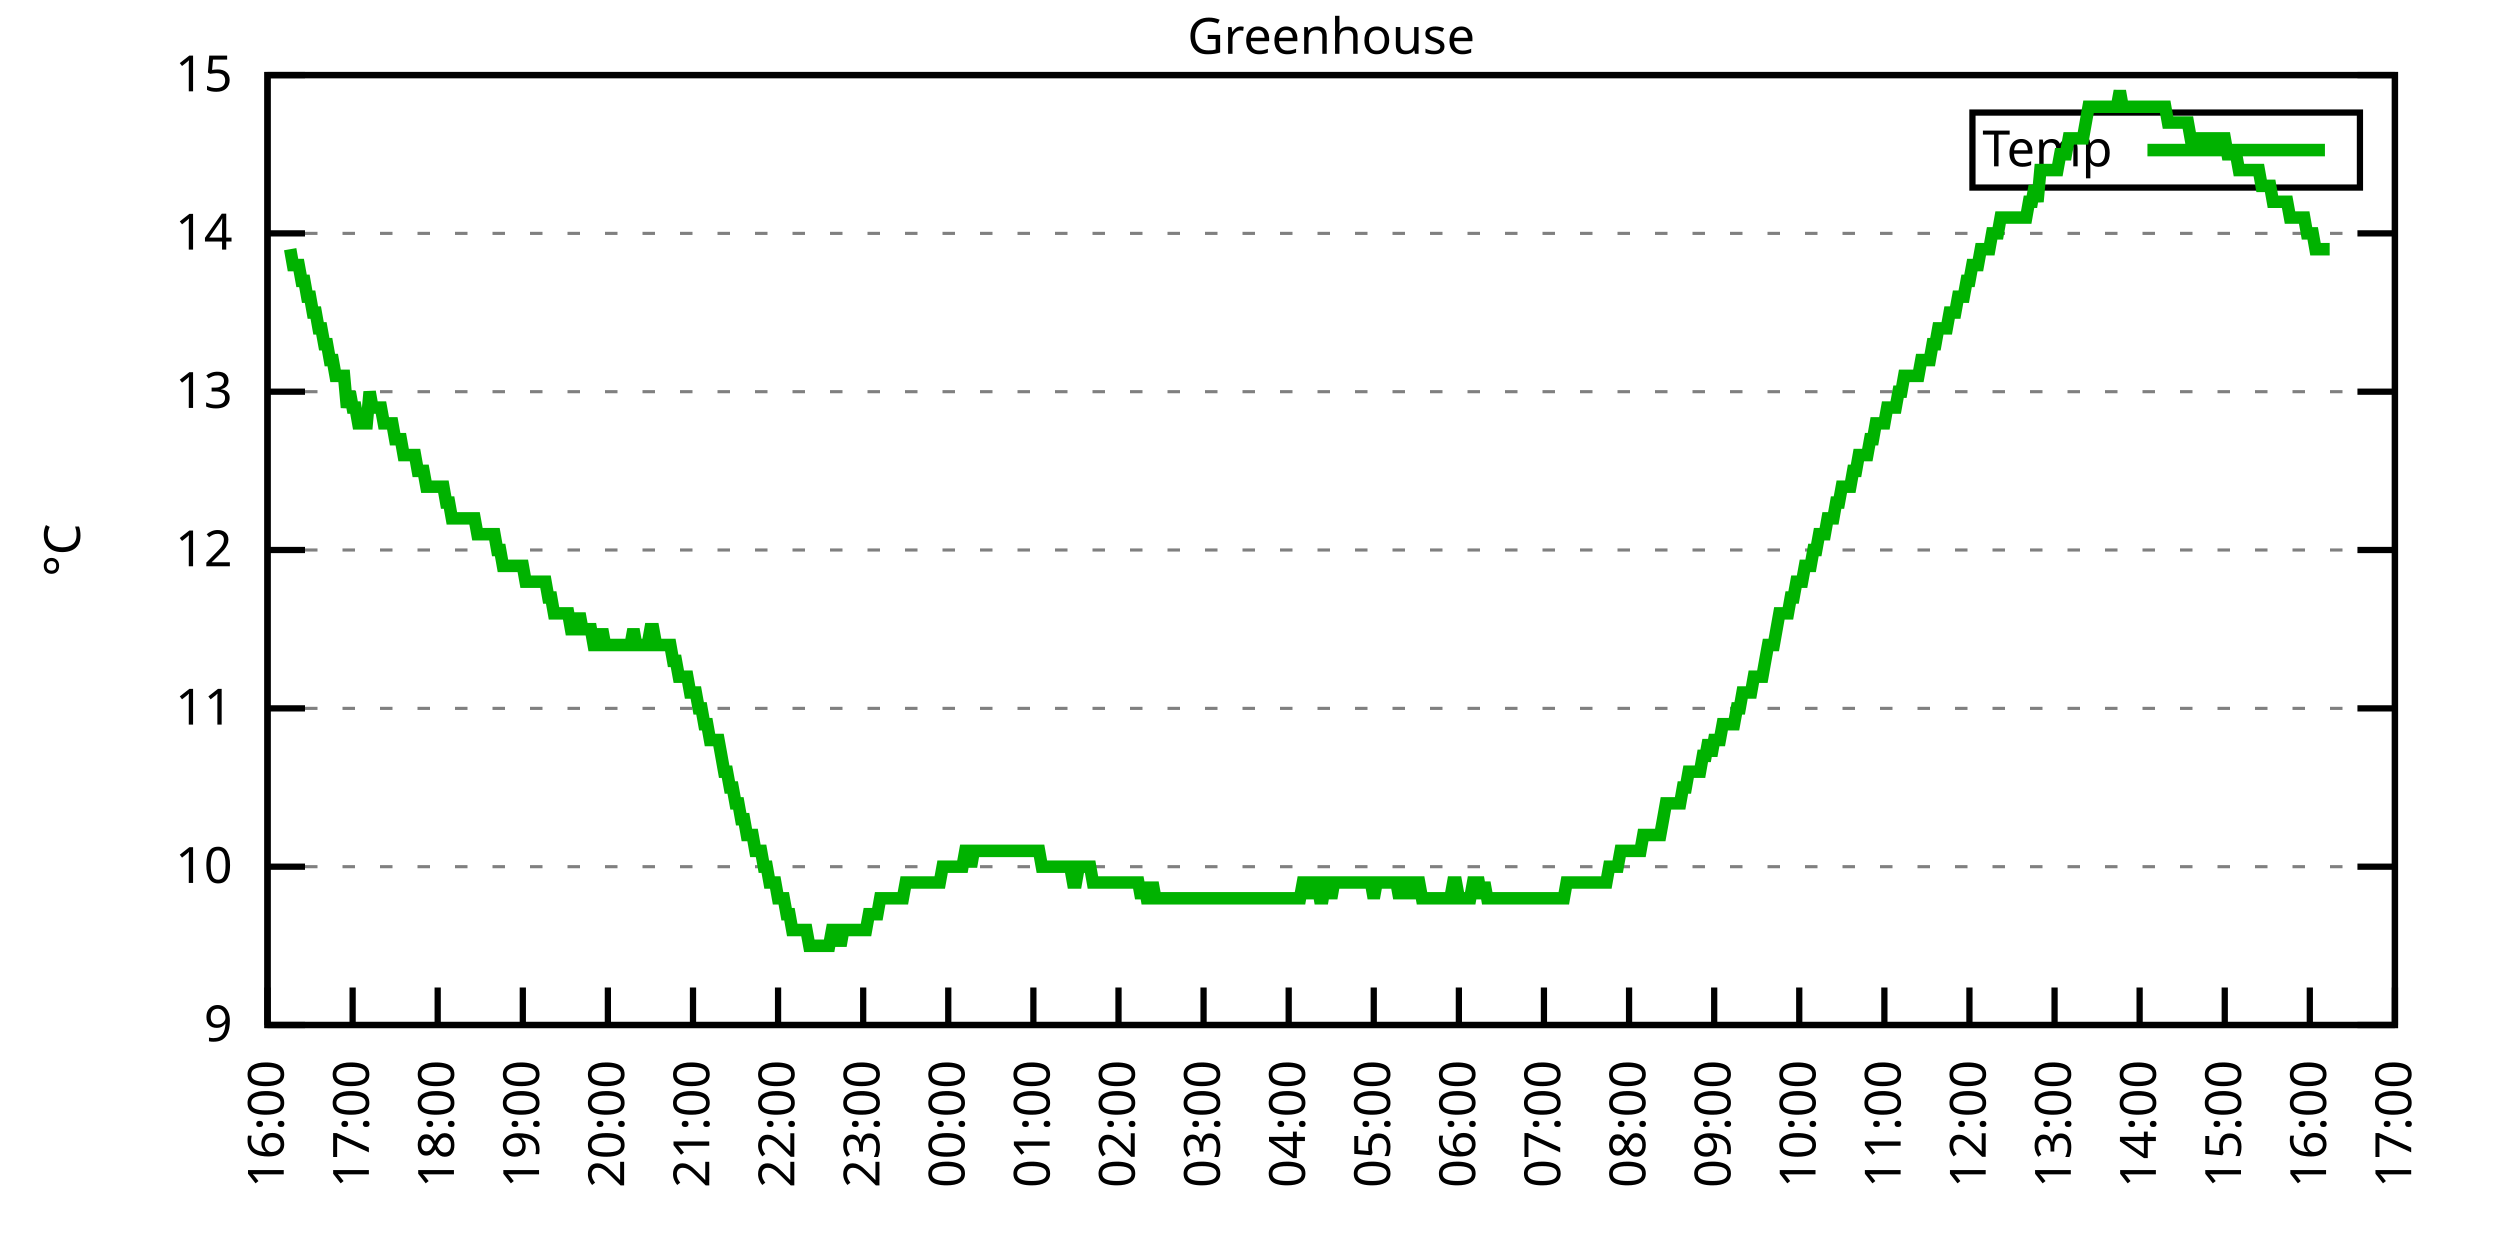
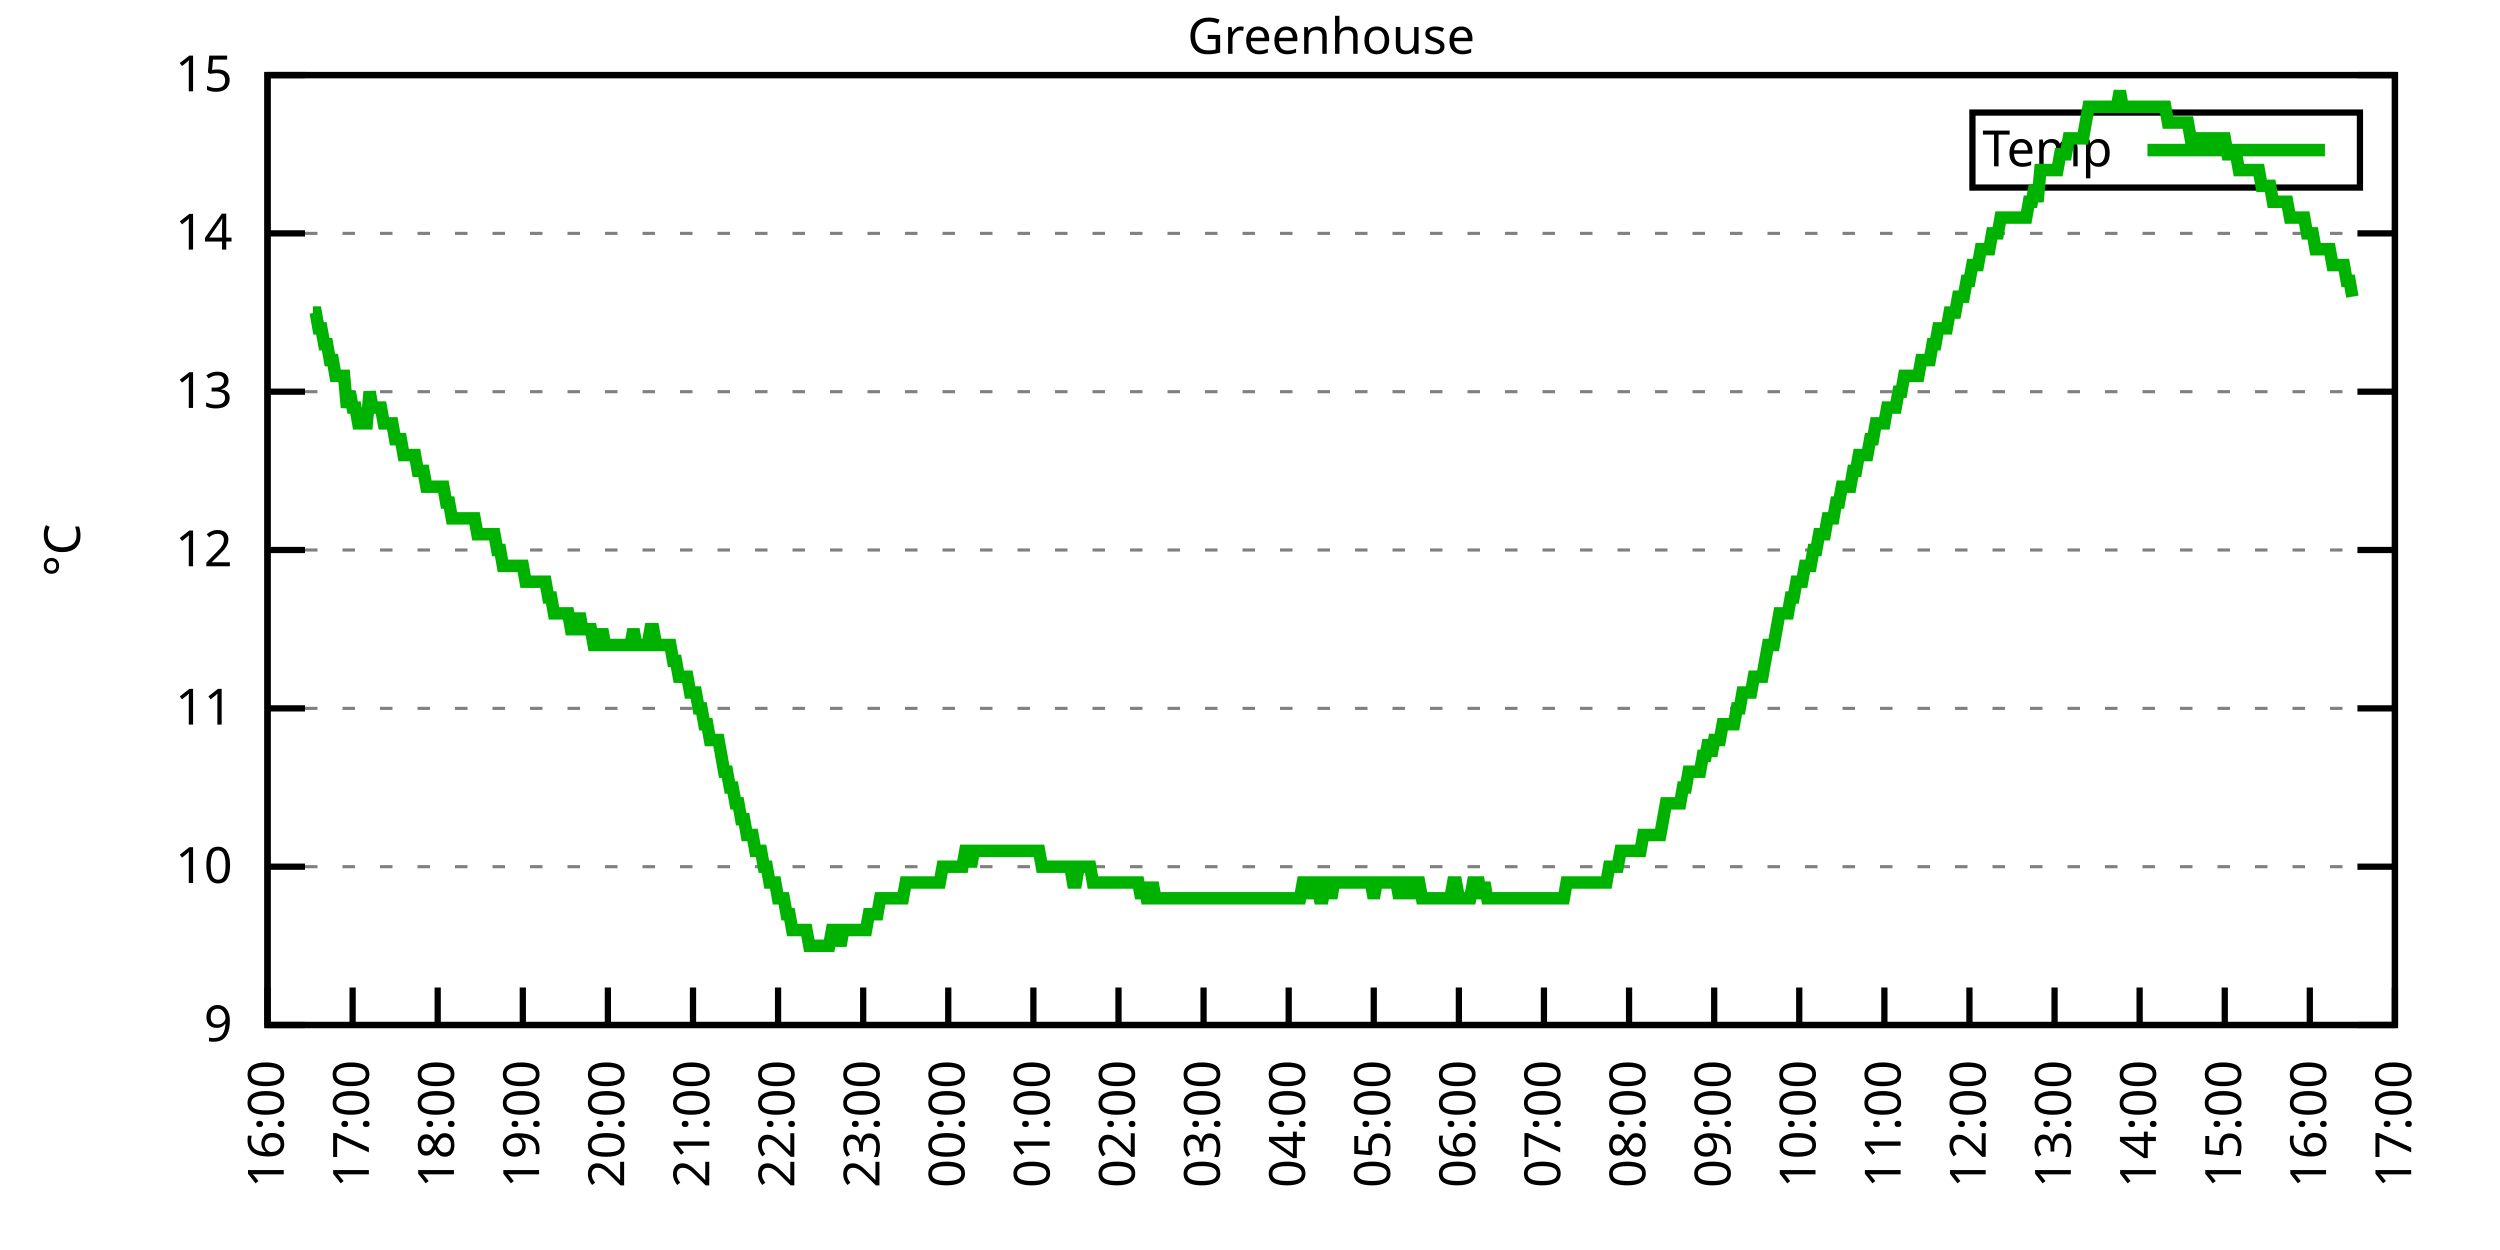
<svg xmlns="http://www.w3.org/2000/svg" xmlns:xlink="http://www.w3.org/1999/xlink" width="400" height="200" viewBox="0 0 400 200">
  <g id="gnuplot_canvas">
    <rect x="0" y="0" width="400" height="200" fill="none" />
    <defs>
      <circle id="gpDot" r="0.5" stroke-width="0.5" stroke="currentColor" />
      <path id="gpPt0" stroke-width="0.333" stroke="currentColor" d="M-1,0 h2 M0,-1 v2" />
      <path id="gpPt1" stroke-width="0.333" stroke="currentColor" d="M-1,-1 L1,1 M1,-1 L-1,1" />
      <path id="gpPt2" stroke-width="0.333" stroke="currentColor" d="M-1,0 L1,0 M0,-1 L0,1 M-1,-1 L1,1 M-1,1 L1,-1" />
      <rect id="gpPt3" stroke-width="0.333" stroke="currentColor" x="-1" y="-1" width="2" height="2" />
      <rect id="gpPt4" stroke-width="0.333" stroke="currentColor" fill="currentColor" x="-1" y="-1" width="2" height="2" />
      <circle id="gpPt5" stroke-width="0.333" stroke="currentColor" cx="0" cy="0" r="1" />
      <use xlink:href="#gpPt5" id="gpPt6" fill="currentColor" stroke="none" />
      <path id="gpPt7" stroke-width="0.333" stroke="currentColor" d="M0,-1.33 L-1.33,0.67 L1.33,0.67 z" />
      <use xlink:href="#gpPt7" id="gpPt8" fill="currentColor" stroke="none" />
      <use xlink:href="#gpPt7" id="gpPt9" stroke="currentColor" transform="rotate(180)" />
      <use xlink:href="#gpPt9" id="gpPt10" fill="currentColor" stroke="none" />
      <use xlink:href="#gpPt3" id="gpPt11" stroke="currentColor" transform="rotate(45)" />
      <use xlink:href="#gpPt11" id="gpPt12" fill="currentColor" stroke="none" />
      <path id="gpPt13" stroke-width="0.333" stroke="currentColor" d="M0,1.330 L1.265,0.411 L0.782,-1.067 L-0.782,-1.076 L-1.265,0.411 z" />
      <use xlink:href="#gpPt13" id="gpPt14" fill="currentColor" stroke="none" />
      <filter id="textbox" filterUnits="objectBoundingBox" x="0" y="0" height="1" width="1">
        <feFlood flood-color="white" flood-opacity="1" result="bgnd" />
        <feComposite in="SourceGraphic" in2="bgnd" operator="atop" />
      </filter>
      <filter id="greybox" filterUnits="objectBoundingBox" x="0" y="0" height="1" width="1">
        <feFlood flood-color="lightgrey" flood-opacity="1" result="grey" />
        <feComposite in="SourceGraphic" in2="grey" operator="atop" />
      </filter>
    </defs>
    <g fill="none" color="white" stroke="currentColor" stroke-width="1.00" stroke-linecap="butt" stroke-linejoin="miter">
</g>
    <g fill="none" color="black" stroke="currentColor" stroke-width="1.00" stroke-linecap="butt" stroke-linejoin="miter">
      <g stroke="none" shape-rendering="crispEdges">
        <polygon fill="rgb(255, 255, 255)" points="42.80,164.00 383.18,164.00 383.18,12.02 42.80,12.02 " />
      </g>
    </g>
    <g fill="none" color="black" stroke="currentColor" stroke-width="1.00" stroke-linecap="butt" stroke-linejoin="miter">
</g>
    <g fill="none" color="black" stroke="black" stroke-width="0.50" stroke-linecap="butt" stroke-linejoin="miter">
</g>
    <g fill="none" color="gray" stroke="currentColor" stroke-width="0.50" stroke-linecap="butt" stroke-linejoin="miter">
      <path stroke="gray" stroke-dasharray="2,4" class="gridline" d="M42.80,164.00 L383.19,164.00  " />
    </g>
    <g fill="none" color="gray" stroke="gray" stroke-width="1.00" stroke-linecap="butt" stroke-linejoin="miter">
</g>
    <g fill="none" color="black" stroke="currentColor" stroke-width="1.00" stroke-linecap="butt" stroke-linejoin="miter">
      <path stroke="black" d="M42.80,164.00 L48.80,164.00 M383.19,164.00 L377.19,164.00  " />
      <g transform="translate(37.20,166.60)" stroke="none" fill="black" font-family="Sans" font-size="8.00" text-anchor="end">
        <text>
          <tspan font-family="Sans"> 9</tspan>
        </text>
      </g>
    </g>
    <g fill="none" color="black" stroke="currentColor" stroke-width="1.00" stroke-linecap="butt" stroke-linejoin="miter">
</g>
    <g fill="none" color="black" stroke="black" stroke-width="0.50" stroke-linecap="butt" stroke-linejoin="miter">
</g>
    <g fill="none" color="gray" stroke="currentColor" stroke-width="0.50" stroke-linecap="butt" stroke-linejoin="miter">
      <path stroke="gray" stroke-dasharray="2,4" class="gridline" d="M42.80,138.67 L383.19,138.67  " />
    </g>
    <g fill="none" color="gray" stroke="gray" stroke-width="1.00" stroke-linecap="butt" stroke-linejoin="miter">
</g>
    <g fill="none" color="black" stroke="currentColor" stroke-width="1.00" stroke-linecap="butt" stroke-linejoin="miter">
      <path stroke="black" d="M42.80,138.67 L48.80,138.67 M383.19,138.67 L377.19,138.67  " />
      <g transform="translate(37.20,141.27)" stroke="none" fill="black" font-family="Sans" font-size="8.00" text-anchor="end">
        <text>
          <tspan font-family="Sans"> 10</tspan>
        </text>
      </g>
    </g>
    <g fill="none" color="black" stroke="currentColor" stroke-width="1.00" stroke-linecap="butt" stroke-linejoin="miter">
</g>
    <g fill="none" color="black" stroke="black" stroke-width="0.50" stroke-linecap="butt" stroke-linejoin="miter">
</g>
    <g fill="none" color="gray" stroke="currentColor" stroke-width="0.50" stroke-linecap="butt" stroke-linejoin="miter">
      <path stroke="gray" stroke-dasharray="2,4" class="gridline" d="M42.80,113.34 L383.19,113.34  " />
    </g>
    <g fill="none" color="gray" stroke="gray" stroke-width="1.00" stroke-linecap="butt" stroke-linejoin="miter">
</g>
    <g fill="none" color="black" stroke="currentColor" stroke-width="1.00" stroke-linecap="butt" stroke-linejoin="miter">
      <path stroke="black" d="M42.80,113.34 L48.80,113.34 M383.19,113.34 L377.19,113.34  " />
      <g transform="translate(37.20,115.94)" stroke="none" fill="black" font-family="Sans" font-size="8.00" text-anchor="end">
        <text>
          <tspan font-family="Sans"> 11</tspan>
        </text>
      </g>
    </g>
    <g fill="none" color="black" stroke="currentColor" stroke-width="1.00" stroke-linecap="butt" stroke-linejoin="miter">
</g>
    <g fill="none" color="black" stroke="black" stroke-width="0.50" stroke-linecap="butt" stroke-linejoin="miter">
</g>
    <g fill="none" color="gray" stroke="currentColor" stroke-width="0.50" stroke-linecap="butt" stroke-linejoin="miter">
      <path stroke="gray" stroke-dasharray="2,4" class="gridline" d="M42.80,88.00 L383.19,88.00  " />
    </g>
    <g fill="none" color="gray" stroke="gray" stroke-width="1.00" stroke-linecap="butt" stroke-linejoin="miter">
</g>
    <g fill="none" color="black" stroke="currentColor" stroke-width="1.00" stroke-linecap="butt" stroke-linejoin="miter">
      <path stroke="black" d="M42.80,88.00 L48.80,88.00 M383.19,88.00 L377.19,88.00  " />
      <g transform="translate(37.20,90.60)" stroke="none" fill="black" font-family="Sans" font-size="8.00" text-anchor="end">
        <text>
          <tspan font-family="Sans"> 12</tspan>
        </text>
      </g>
    </g>
    <g fill="none" color="black" stroke="currentColor" stroke-width="1.00" stroke-linecap="butt" stroke-linejoin="miter">
</g>
    <g fill="none" color="black" stroke="black" stroke-width="0.50" stroke-linecap="butt" stroke-linejoin="miter">
</g>
    <g fill="none" color="gray" stroke="currentColor" stroke-width="0.50" stroke-linecap="butt" stroke-linejoin="miter">
      <path stroke="gray" stroke-dasharray="2,4" class="gridline" d="M42.80,62.67 L383.19,62.67  " />
    </g>
    <g fill="none" color="gray" stroke="gray" stroke-width="1.00" stroke-linecap="butt" stroke-linejoin="miter">
</g>
    <g fill="none" color="black" stroke="currentColor" stroke-width="1.00" stroke-linecap="butt" stroke-linejoin="miter">
      <path stroke="black" d="M42.80,62.67 L48.80,62.67 M383.19,62.67 L377.19,62.67  " />
      <g transform="translate(37.20,65.27)" stroke="none" fill="black" font-family="Sans" font-size="8.00" text-anchor="end">
        <text>
          <tspan font-family="Sans"> 13</tspan>
        </text>
      </g>
    </g>
    <g fill="none" color="black" stroke="currentColor" stroke-width="1.00" stroke-linecap="butt" stroke-linejoin="miter">
</g>
    <g fill="none" color="black" stroke="black" stroke-width="0.50" stroke-linecap="butt" stroke-linejoin="miter">
</g>
    <g fill="none" color="gray" stroke="currentColor" stroke-width="0.50" stroke-linecap="butt" stroke-linejoin="miter">
      <path stroke="gray" stroke-dasharray="2,4" class="gridline" d="M42.80,37.34 L383.19,37.34  " />
    </g>
    <g fill="none" color="gray" stroke="gray" stroke-width="1.00" stroke-linecap="butt" stroke-linejoin="miter">
</g>
    <g fill="none" color="black" stroke="currentColor" stroke-width="1.00" stroke-linecap="butt" stroke-linejoin="miter">
      <path stroke="black" d="M42.80,37.34 L48.80,37.34 M383.19,37.34 L377.19,37.34  " />
      <g transform="translate(37.20,39.94)" stroke="none" fill="black" font-family="Sans" font-size="8.00" text-anchor="end">
        <text>
          <tspan font-family="Sans"> 14</tspan>
        </text>
      </g>
    </g>
    <g fill="none" color="black" stroke="currentColor" stroke-width="1.00" stroke-linecap="butt" stroke-linejoin="miter">
</g>
    <g fill="none" color="black" stroke="black" stroke-width="0.50" stroke-linecap="butt" stroke-linejoin="miter">
</g>
    <g fill="none" color="gray" stroke="currentColor" stroke-width="0.50" stroke-linecap="butt" stroke-linejoin="miter">
      <path stroke="gray" stroke-dasharray="2,4" class="gridline" d="M42.80,12.01 L383.19,12.01  " />
    </g>
    <g fill="none" color="gray" stroke="gray" stroke-width="1.00" stroke-linecap="butt" stroke-linejoin="miter">
</g>
    <g fill="none" color="black" stroke="currentColor" stroke-width="1.00" stroke-linecap="butt" stroke-linejoin="miter">
      <path stroke="black" d="M42.80,12.01 L48.80,12.01 M383.19,12.01 L377.19,12.01  " />
      <g transform="translate(37.20,14.61)" stroke="none" fill="black" font-family="Sans" font-size="8.00" text-anchor="end">
        <text>
          <tspan font-family="Sans"> 15</tspan>
        </text>
      </g>
    </g>
    <g fill="none" color="black" stroke="currentColor" stroke-width="1.00" stroke-linecap="butt" stroke-linejoin="miter">
      <path stroke="black" d="M42.80,164.00 L42.80,158.00  " />
      <g transform="translate(45.40,169.60) rotate(270.00)" stroke="none" fill="black" font-family="Sans" font-size="8.00" text-anchor="end">
        <text>
          <tspan font-family="Sans">16:00</tspan>
        </text>
      </g>
    </g>
    <g fill="none" color="black" stroke="currentColor" stroke-width="1.00" stroke-linecap="butt" stroke-linejoin="miter">
      <path stroke="black" d="M56.42,164.00 L56.42,158.00  " />
      <g transform="translate(59.02,169.60) rotate(270.00)" stroke="none" fill="black" font-family="Sans" font-size="8.00" text-anchor="end">
        <text>
          <tspan font-family="Sans">17:00</tspan>
        </text>
      </g>
    </g>
    <g fill="none" color="black" stroke="currentColor" stroke-width="1.00" stroke-linecap="butt" stroke-linejoin="miter">
      <path stroke="black" d="M70.03,164.00 L70.03,158.00  " />
      <g transform="translate(72.63,169.60) rotate(270.00)" stroke="none" fill="black" font-family="Sans" font-size="8.00" text-anchor="end">
        <text>
          <tspan font-family="Sans">18:00</tspan>
        </text>
      </g>
    </g>
    <g fill="none" color="black" stroke="currentColor" stroke-width="1.00" stroke-linecap="butt" stroke-linejoin="miter">
      <path stroke="black" d="M83.65,164.00 L83.65,158.00  " />
      <g transform="translate(86.25,169.60) rotate(270.00)" stroke="none" fill="black" font-family="Sans" font-size="8.00" text-anchor="end">
        <text>
          <tspan font-family="Sans">19:00</tspan>
        </text>
      </g>
    </g>
    <g fill="none" color="black" stroke="currentColor" stroke-width="1.00" stroke-linecap="butt" stroke-linejoin="miter">
      <path stroke="black" d="M97.26,164.00 L97.26,158.00  " />
      <g transform="translate(99.86,169.60) rotate(270.00)" stroke="none" fill="black" font-family="Sans" font-size="8.00" text-anchor="end">
        <text>
          <tspan font-family="Sans">20:00</tspan>
        </text>
      </g>
    </g>
    <g fill="none" color="black" stroke="currentColor" stroke-width="1.00" stroke-linecap="butt" stroke-linejoin="miter">
      <path stroke="black" d="M110.88,164.00 L110.88,158.00  " />
      <g transform="translate(113.48,169.60) rotate(270.00)" stroke="none" fill="black" font-family="Sans" font-size="8.00" text-anchor="end">
        <text>
          <tspan font-family="Sans">21:00</tspan>
        </text>
      </g>
    </g>
    <g fill="none" color="black" stroke="currentColor" stroke-width="1.00" stroke-linecap="butt" stroke-linejoin="miter">
      <path stroke="black" d="M124.49,164.00 L124.49,158.00  " />
      <g transform="translate(127.09,169.60) rotate(270.00)" stroke="none" fill="black" font-family="Sans" font-size="8.00" text-anchor="end">
        <text>
          <tspan font-family="Sans">22:00</tspan>
        </text>
      </g>
    </g>
    <g fill="none" color="black" stroke="currentColor" stroke-width="1.00" stroke-linecap="butt" stroke-linejoin="miter">
      <path stroke="black" d="M138.11,164.00 L138.11,158.00  " />
      <g transform="translate(140.71,169.60) rotate(270.00)" stroke="none" fill="black" font-family="Sans" font-size="8.00" text-anchor="end">
        <text>
          <tspan font-family="Sans">23:00</tspan>
        </text>
      </g>
    </g>
    <g fill="none" color="black" stroke="currentColor" stroke-width="1.00" stroke-linecap="butt" stroke-linejoin="miter">
      <path stroke="black" d="M151.72,164.00 L151.72,158.00  " />
      <g transform="translate(154.32,169.60) rotate(270.00)" stroke="none" fill="black" font-family="Sans" font-size="8.00" text-anchor="end">
        <text>
          <tspan font-family="Sans">00:00</tspan>
        </text>
      </g>
    </g>
    <g fill="none" color="black" stroke="currentColor" stroke-width="1.00" stroke-linecap="butt" stroke-linejoin="miter">
      <path stroke="black" d="M165.34,164.00 L165.34,158.00  " />
      <g transform="translate(167.94,169.60) rotate(270.00)" stroke="none" fill="black" font-family="Sans" font-size="8.00" text-anchor="end">
        <text>
          <tspan font-family="Sans">01:00</tspan>
        </text>
      </g>
    </g>
    <g fill="none" color="black" stroke="currentColor" stroke-width="1.00" stroke-linecap="butt" stroke-linejoin="miter">
      <path stroke="black" d="M178.96,164.00 L178.96,158.00  " />
      <g transform="translate(181.56,169.60) rotate(270.00)" stroke="none" fill="black" font-family="Sans" font-size="8.00" text-anchor="end">
        <text>
          <tspan font-family="Sans">02:00</tspan>
        </text>
      </g>
    </g>
    <g fill="none" color="black" stroke="currentColor" stroke-width="1.00" stroke-linecap="butt" stroke-linejoin="miter">
      <path stroke="black" d="M192.57,164.00 L192.57,158.00  " />
      <g transform="translate(195.17,169.60) rotate(270.00)" stroke="none" fill="black" font-family="Sans" font-size="8.00" text-anchor="end">
        <text>
          <tspan font-family="Sans">03:00</tspan>
        </text>
      </g>
    </g>
    <g fill="none" color="black" stroke="currentColor" stroke-width="1.00" stroke-linecap="butt" stroke-linejoin="miter">
      <path stroke="black" d="M206.19,164.00 L206.19,158.00  " />
      <g transform="translate(208.79,169.60) rotate(270.00)" stroke="none" fill="black" font-family="Sans" font-size="8.00" text-anchor="end">
        <text>
          <tspan font-family="Sans">04:00</tspan>
        </text>
      </g>
    </g>
    <g fill="none" color="black" stroke="currentColor" stroke-width="1.00" stroke-linecap="butt" stroke-linejoin="miter">
      <path stroke="black" d="M219.80,164.00 L219.80,158.00  " />
      <g transform="translate(222.40,169.60) rotate(270.00)" stroke="none" fill="black" font-family="Sans" font-size="8.00" text-anchor="end">
        <text>
          <tspan font-family="Sans">05:00</tspan>
        </text>
      </g>
    </g>
    <g fill="none" color="black" stroke="currentColor" stroke-width="1.00" stroke-linecap="butt" stroke-linejoin="miter">
      <path stroke="black" d="M233.42,164.00 L233.42,158.00  " />
      <g transform="translate(236.02,169.60) rotate(270.00)" stroke="none" fill="black" font-family="Sans" font-size="8.00" text-anchor="end">
        <text>
          <tspan font-family="Sans">06:00</tspan>
        </text>
      </g>
    </g>
    <g fill="none" color="black" stroke="currentColor" stroke-width="1.00" stroke-linecap="butt" stroke-linejoin="miter">
      <path stroke="black" d="M247.03,164.00 L247.03,158.00  " />
      <g transform="translate(249.63,169.60) rotate(270.00)" stroke="none" fill="black" font-family="Sans" font-size="8.00" text-anchor="end">
        <text>
          <tspan font-family="Sans">07:00</tspan>
        </text>
      </g>
    </g>
    <g fill="none" color="black" stroke="currentColor" stroke-width="1.00" stroke-linecap="butt" stroke-linejoin="miter">
      <path stroke="black" d="M260.65,164.00 L260.65,158.00  " />
      <g transform="translate(263.25,169.60) rotate(270.00)" stroke="none" fill="black" font-family="Sans" font-size="8.00" text-anchor="end">
        <text>
          <tspan font-family="Sans">08:00</tspan>
        </text>
      </g>
    </g>
    <g fill="none" color="black" stroke="currentColor" stroke-width="1.00" stroke-linecap="butt" stroke-linejoin="miter">
      <path stroke="black" d="M274.27,164.00 L274.27,158.00  " />
      <g transform="translate(276.87,169.60) rotate(270.00)" stroke="none" fill="black" font-family="Sans" font-size="8.00" text-anchor="end">
        <text>
          <tspan font-family="Sans">09:00</tspan>
        </text>
      </g>
    </g>
    <g fill="none" color="black" stroke="currentColor" stroke-width="1.00" stroke-linecap="butt" stroke-linejoin="miter">
      <path stroke="black" d="M287.88,164.00 L287.88,158.00  " />
      <g transform="translate(290.48,169.60) rotate(270.00)" stroke="none" fill="black" font-family="Sans" font-size="8.00" text-anchor="end">
        <text>
          <tspan font-family="Sans">10:00</tspan>
        </text>
      </g>
    </g>
    <g fill="none" color="black" stroke="currentColor" stroke-width="1.00" stroke-linecap="butt" stroke-linejoin="miter">
      <path stroke="black" d="M301.50,164.00 L301.50,158.00  " />
      <g transform="translate(304.10,169.60) rotate(270.00)" stroke="none" fill="black" font-family="Sans" font-size="8.00" text-anchor="end">
        <text>
          <tspan font-family="Sans">11:00</tspan>
        </text>
      </g>
    </g>
    <g fill="none" color="black" stroke="currentColor" stroke-width="1.00" stroke-linecap="butt" stroke-linejoin="miter">
      <path stroke="black" d="M315.11,164.00 L315.11,158.00  " />
      <g transform="translate(317.71,169.60) rotate(270.00)" stroke="none" fill="black" font-family="Sans" font-size="8.00" text-anchor="end">
        <text>
          <tspan font-family="Sans">12:00</tspan>
        </text>
      </g>
    </g>
    <g fill="none" color="black" stroke="currentColor" stroke-width="1.00" stroke-linecap="butt" stroke-linejoin="miter">
      <path stroke="black" d="M328.73,164.00 L328.73,158.00  " />
      <g transform="translate(331.33,169.60) rotate(270.00)" stroke="none" fill="black" font-family="Sans" font-size="8.00" text-anchor="end">
        <text>
          <tspan font-family="Sans">13:00</tspan>
        </text>
      </g>
    </g>
    <g fill="none" color="black" stroke="currentColor" stroke-width="1.00" stroke-linecap="butt" stroke-linejoin="miter">
      <path stroke="black" d="M342.34,164.00 L342.34,158.00  " />
      <g transform="translate(344.94,169.60) rotate(270.00)" stroke="none" fill="black" font-family="Sans" font-size="8.00" text-anchor="end">
        <text>
          <tspan font-family="Sans">14:00</tspan>
        </text>
      </g>
    </g>
    <g fill="none" color="black" stroke="currentColor" stroke-width="1.00" stroke-linecap="butt" stroke-linejoin="miter">
      <path stroke="black" d="M355.96,164.00 L355.96,158.00  " />
      <g transform="translate(358.56,169.60) rotate(270.00)" stroke="none" fill="black" font-family="Sans" font-size="8.00" text-anchor="end">
        <text>
          <tspan font-family="Sans">15:00</tspan>
        </text>
      </g>
    </g>
    <g fill="none" color="black" stroke="currentColor" stroke-width="1.00" stroke-linecap="butt" stroke-linejoin="miter">
      <path stroke="black" d="M369.57,164.00 L369.57,158.00  " />
      <g transform="translate(372.17,169.60) rotate(270.00)" stroke="none" fill="black" font-family="Sans" font-size="8.00" text-anchor="end">
        <text>
          <tspan font-family="Sans">16:00</tspan>
        </text>
      </g>
    </g>
    <g fill="none" color="black" stroke="currentColor" stroke-width="1.00" stroke-linecap="butt" stroke-linejoin="miter">
      <path stroke="black" d="M383.19,164.00 L383.19,158.00  " />
      <g transform="translate(385.79,169.60) rotate(270.00)" stroke="none" fill="black" font-family="Sans" font-size="8.00" text-anchor="end">
        <text>
          <tspan font-family="Sans">17:00</tspan>
        </text>
      </g>
    </g>
    <g fill="none" color="black" stroke="currentColor" stroke-width="1.00" stroke-linecap="butt" stroke-linejoin="miter">
</g>
    <g fill="none" color="black" stroke="currentColor" stroke-width="1.00" stroke-linecap="butt" stroke-linejoin="miter">
      <path stroke="black" d="M42.80,12.01 L42.80,164.00 L383.19,164.00 L383.19,12.01 L42.80,12.01 Z  " />
    </g>
    <g fill="none" color="black" stroke="currentColor" stroke-width="1.00" stroke-linecap="butt" stroke-linejoin="miter">
</g>
    <g fill="none" color="black" stroke="currentColor" stroke-width="1.00" stroke-linecap="butt" stroke-linejoin="miter">
      <path stroke="black" d="M315.59,30.01 L315.59,18.01 L377.59,18.01 L377.59,30.01 L315.59,30.01 Z  " />
    </g>
    <g id="Greenhouse_plot_1">
      <g fill="none" color="white" stroke="black" stroke-width="2.00" stroke-linecap="butt" stroke-linejoin="miter">
</g>
      <g fill="none" color="black" stroke="currentColor" stroke-width="2.00" stroke-linecap="butt" stroke-linejoin="miter">
        <g transform="translate(337.99,26.61)" stroke="none" fill="black" font-family="Sans" font-size="8.00" text-anchor="end">
          <text>
            <tspan font-family="Sans">Temp</tspan>
          </text>
        </g>
      </g>
      <g fill="none" color="black" stroke="currentColor" stroke-width="2.00" stroke-linecap="butt" stroke-linejoin="miter">
-         <path stroke="rgb(  0, 178,   0)" d="M343.59,24.01 L371.99,24.01 M46.43,39.87 L46.88,42.41 L47.34,42.41 L47.79,42.41 L48.25,44.94 L48.70,44.94   L49.15,47.47 L49.61,47.47 L50.06,50.01 L50.52,50.01 L50.97,52.54 L51.42,52.54 L51.88,55.07 L52.33,55.07   L52.78,57.61 L53.24,57.61 L53.69,60.14 L54.15,60.14 L54.60,60.14 L55.05,60.14 L55.51,65.21 L55.96,62.67   L56.42,65.21 L56.87,65.21 L57.32,67.74 L57.78,67.74 L58.23,67.74 L58.68,67.74 L59.14,62.67 L59.59,65.21   L60.05,65.21 L60.50,65.21 L60.95,65.21 L61.41,67.74 L61.86,67.74 L62.32,67.74 L62.77,67.74 L63.22,70.27   L63.68,70.27 L64.13,70.27 L64.58,72.81 L65.04,72.81 L65.49,72.81 L65.95,72.81 L66.40,72.81 L66.85,75.34   L67.31,75.34 L67.76,75.34 L68.22,77.87 L68.67,77.87 L69.12,77.87 L69.58,77.87 L70.03,77.87 L70.49,77.87   L70.94,77.87 L71.39,80.41 L71.85,80.41 L72.30,82.94 L72.75,82.94 L73.21,82.94 L73.66,82.94 L74.12,82.94   L74.57,82.94 L75.02,82.94 L75.48,82.94 L75.93,82.94 L76.39,85.47 L76.84,85.47 L77.29,85.47 L77.75,85.47   L78.20,85.47 L78.65,85.47 L79.11,85.47 L79.56,88.00 L80.02,88.00 L80.47,90.54 L80.92,90.54 L81.38,90.54   L81.83,90.54 L82.29,90.54 L82.74,90.54 L83.19,90.54 L83.65,90.54 L84.10,93.07 L84.55,93.07 L85.01,93.07   L85.46,93.07 L85.92,93.07 L86.37,93.07 L86.82,93.07 L87.28,93.07 L87.73,95.60 L88.19,95.60 L88.64,98.14   L89.09,98.14 L89.55,98.14 L90.00,98.14 L90.45,98.14 L90.91,98.14 L91.36,100.67 L91.82,100.67 L92.27,100.67   L92.72,98.14 L93.18,100.67 L93.63,100.67 L94.09,100.67 L94.54,100.67 L94.99,103.20 L95.45,103.20 L95.90,103.20   L96.35,100.67 L96.81,103.20 L97.26,103.20 L97.72,103.20 L98.17,103.20 L98.62,103.20 L99.08,103.20 L99.53,103.20   L99.99,103.20 L100.44,103.20 L100.89,103.20 L101.35,100.67 L101.80,103.20 L102.25,103.20 L102.71,103.20 L103.16,103.20   L103.62,103.20 L104.07,100.67 L104.52,100.67 L104.98,103.20 L105.43,103.20 L105.89,103.20 L106.34,103.20 L106.79,103.20   L107.25,103.20 L107.70,105.74 L108.15,105.74 L108.61,108.27 L109.06,108.27 L109.52,108.27 L109.97,108.27 L110.42,110.80   L110.88,110.80 L111.33,110.80 L111.79,113.34 L112.24,113.34 L112.69,115.87 L113.15,115.87 L113.60,118.40 L114.05,118.40   L114.51,118.40 L114.96,118.40 L115.42,120.94 L115.87,123.47 L116.32,123.47 L116.78,126.00 L117.23,126.00 L117.69,128.54   L118.14,128.54 L118.59,131.07 L119.05,131.07 L119.50,133.60 L119.96,133.60 L120.41,133.60 L120.86,136.14 L121.32,136.14   L121.77,136.14 L122.22,138.67 L122.68,138.67 L123.13,141.20 L123.59,141.20 L124.04,141.20 L124.49,143.73 L124.95,143.73   L125.40,143.73 L125.86,146.27 L126.31,146.27 L126.76,148.80 L127.22,148.80 L127.67,148.80 L128.12,148.80 L128.58,148.80   L129.03,148.80 L129.49,151.33 L129.94,151.33 L130.39,151.33 L130.85,151.33 L131.30,151.33 L131.76,151.33 L132.21,151.33   L132.66,151.33 L133.12,148.80 L133.57,148.80 L134.02,148.80 L134.48,151.33 L134.93,148.80 L135.39,148.80 L135.84,148.80   L136.29,148.80 L136.75,148.80 L137.20,148.80 L137.66,148.80 L138.11,148.80 L138.56,148.80 L139.02,146.27 L139.47,146.27   L139.92,146.27 L140.38,146.27 L140.83,143.73 L141.29,143.73 L141.74,143.73 L142.19,143.73 L142.65,143.73 L143.10,143.73   L143.56,143.73 L144.01,143.73 L144.46,143.73 L144.92,141.20 L145.37,141.20 L145.82,141.20 L146.28,141.20 L146.73,141.20   L147.19,141.20 L147.64,141.20 L148.09,141.20 L148.55,141.20 L149.00,141.20 L149.46,141.20 L149.91,141.20 L150.36,141.20   L150.82,138.67 L151.27,138.67 L151.72,138.67 L152.18,138.67 L152.63,138.67 L153.09,138.67 L153.54,138.67 L153.99,138.67   L154.45,136.14 L154.90,136.14 L155.36,138.67 L155.81,136.14 L156.26,136.14 L156.72,136.14 L157.17,136.14 L157.62,136.14   L158.08,136.14 L158.53,136.14 L158.99,136.14 L159.44,136.14 L159.89,136.14 L160.35,136.14 L160.80,136.14 L161.26,136.14   L161.71,136.14 L162.16,136.14 L162.62,136.14 L163.07,136.14 L163.52,136.14 L163.98,136.14 L164.43,136.14 L164.89,136.14   L165.34,136.14 L165.79,136.14 L166.25,136.14 L166.70,138.67 L167.16,138.67 L167.61,138.67 L168.06,138.67 L168.52,138.67   L168.97,138.67 L169.43,138.67 L169.88,138.67 L170.33,138.67 L170.79,138.67 L171.24,138.67 L171.69,141.20 L172.15,141.20   L172.60,138.67 L173.06,138.67 L173.51,138.67 L173.96,138.67 L174.42,138.67 L174.87,141.20 L175.33,141.20 L175.78,141.20   L176.23,141.20 L176.69,141.20 L177.14,141.20 L177.59,141.20 L178.05,141.20 L178.50,141.20 L178.96,141.20 L179.41,141.20   L179.86,141.20 L180.32,141.20 L180.77,141.20 L181.23,141.20 L181.68,141.20 L182.13,141.20 L182.59,143.73 L183.04,141.20   L183.49,143.73 L183.95,143.73 L184.40,141.20 L184.86,143.73 L185.31,143.73 L185.76,143.73 L186.22,143.73 L186.67,143.73   L187.13,143.73 L187.58,143.73 L188.03,143.73 L188.49,143.73 L188.94,143.73 L189.39,143.73 L189.85,143.73 L190.30,143.73   L190.76,143.73 L191.21,143.73 L191.66,143.73 L192.12,143.73 L192.57,143.73 L193.03,143.73 L193.48,143.73 L193.93,143.73   L194.39,143.73 L194.84,143.73 L195.29,143.73 L195.75,143.73 L196.20,143.73 L196.66,143.73 L197.11,143.73 L197.56,143.73   L198.02,143.73 L198.47,143.73 L198.93,143.73 L199.38,143.73 L199.83,143.73 L200.29,143.73 L200.74,143.73 L201.19,143.73   L201.65,143.73 L202.10,143.73 L202.56,143.73 L203.01,143.73 L203.46,143.73 L203.92,143.73 L204.37,143.73 L204.83,143.73   L205.28,143.73 L205.73,143.73 L206.19,143.73 L206.64,143.73 L207.09,143.73 L207.55,143.73 L208.00,143.73 L208.46,141.20   L208.91,141.20 L209.36,143.73 L209.82,141.20 L210.27,141.20 L210.73,141.20 L211.18,143.73 L211.63,143.73 L212.09,141.20   L212.54,141.20 L213.00,143.73 L213.45,141.20 L213.90,141.20 L214.36,141.20 L214.81,141.20 L215.26,141.20 L215.72,141.20   L216.17,141.20 L216.63,141.20 L217.08,141.20 L217.53,141.20 L217.99,141.20 L218.44,141.20 L218.90,141.20 L219.35,141.20   L219.80,143.73 L220.26,141.20 L220.71,141.20 L221.16,141.20 L221.62,141.20 L222.07,141.20 L222.53,141.20 L222.98,141.20   L223.43,141.20 L223.89,143.73 L224.34,141.20 L224.80,141.20 L225.25,141.20 L225.70,143.73 L226.16,141.20 L226.61,141.20   L227.06,141.20 L227.52,143.73 L227.97,143.73 L228.43,143.73 L228.88,143.73 L229.33,143.73 L229.79,143.73 L230.24,143.73   L230.70,143.73 L231.15,143.73 L231.60,143.73 L232.06,143.73 L232.51,141.20 L232.96,141.20 L233.42,143.73 L233.87,143.73   L234.33,143.73 L234.78,143.73 L235.23,143.73 L235.69,141.20 L236.14,141.20 L236.60,141.20 L237.05,143.73 L237.50,141.20   L237.96,143.73 L238.41,143.73 L238.86,143.73 L239.32,143.73 L239.77,143.73 L240.23,143.73 L240.68,143.73 L241.13,143.73   L241.59,143.73 L242.04,143.73 L242.50,143.73 L242.95,143.73 L243.40,143.73 L243.86,143.73 L244.31,143.73 L244.76,143.73   L245.22,143.73 L245.67,143.73 L246.13,143.73 L246.58,143.73 L247.03,143.73 L247.49,143.73 L247.94,143.73 L248.40,143.73   L248.85,143.73 L249.30,143.73 L249.76,143.73 L250.21,143.73 L250.66,141.20 L251.12,141.20 L251.57,141.20 L252.03,141.20   L252.48,141.20 L252.93,141.20 L253.39,141.20 L253.84,141.20 L254.30,141.20 L254.75,141.20 L255.20,141.20 L255.66,141.20   L256.11,141.20 L256.56,141.20 L257.02,141.20 L257.47,138.67 L257.93,138.67 L258.38,138.67 L258.83,138.67 L259.29,136.14   L259.74,136.14 L260.20,136.14 L260.65,136.14 L261.10,136.14 L261.56,136.14 L262.01,136.14 L262.47,136.14 L262.92,133.60   L263.37,133.60 L263.83,133.60 L264.28,133.60 L264.73,133.60 L265.19,133.60 L265.64,133.60 L266.10,131.07 L266.55,128.54   L267.00,128.54 L267.46,128.54 L267.91,128.54 L268.37,128.54 L268.82,128.54 L269.27,126.00 L269.73,126.00 L270.18,123.47   L270.63,123.47 L271.09,123.47 L271.54,123.47 L272.00,123.47 L272.45,120.94 L272.90,120.94 L273.36,118.40 L273.81,120.94   L274.27,118.40 L274.72,118.40 L275.17,118.40 L275.63,115.87 L276.08,115.87 L276.53,115.87 L276.99,115.87 L277.44,115.87   L277.90,113.34 L278.35,113.34 L278.80,110.80 L279.26,110.80 L279.71,110.80 L280.17,110.80 L280.62,108.27 L281.07,108.27   L281.53,108.27 L281.98,108.27 L282.43,105.74 L282.89,103.20 L283.34,103.20 L283.80,103.20 L284.25,100.67 L284.70,98.14   L285.16,98.14 L285.61,98.14 L286.07,98.14 L286.52,95.60 L286.97,95.60 L287.43,93.07 L287.88,93.07 L288.33,93.07   L288.79,90.54 L289.24,90.54 L289.70,90.54 L290.15,88.00 L290.60,88.00 L291.06,85.47 L291.51,85.47 L291.97,85.47   L292.42,82.94 L292.87,82.94 L293.33,82.94 L293.78,80.41 L294.23,80.41 L294.69,77.87 L295.14,77.87 L295.60,77.87   L296.05,77.87 L296.50,75.34 L296.96,75.34 L297.41,72.81 L297.87,72.81 L298.32,72.81 L298.77,72.81 L299.23,70.27   L299.68,70.27 L300.13,67.74 L300.59,67.74 L301.04,67.74 L301.50,67.74 L301.95,65.21 L302.40,65.21 L302.86,65.21   L303.31,65.21 L303.77,62.67 L304.22,62.67 L304.67,60.14 L305.13,60.14 L305.58,60.14 L306.03,60.14 L306.49,60.14   L306.94,60.14 L307.40,57.61 L307.85,57.61 L308.30,57.61 L308.76,57.61 L309.21,55.07 L309.67,55.07 L310.12,52.54   L310.57,52.54 L311.03,52.54 L311.48,52.54 L311.94,50.01 L312.39,50.01 L312.84,50.01 L313.30,47.47 L313.75,47.47   L314.20,47.47 L314.66,44.94 L315.11,44.94 L315.57,42.41 L316.02,42.41 L316.47,42.41 L316.93,39.87 L317.38,39.87   L317.84,39.87 L318.29,39.87 L318.74,37.34 L319.20,37.34 L319.65,37.34 L320.10,34.81 L320.56,34.81 L321.01,34.81   L321.47,34.81 L321.92,34.81 L322.37,34.81 L322.83,34.81 L323.28,34.81 L323.74,34.81 L324.19,34.81 L324.64,32.28   L325.10,32.28 L325.55,29.74 L326.00,32.28 L326.46,27.21 L326.91,27.21 L327.37,27.21 L327.82,27.21 L328.27,27.21   L328.73,27.21 L329.18,27.21 L329.64,24.68 L330.09,24.68 L330.54,24.68 L331.00,22.14 L331.45,22.14 L331.90,22.14   L332.36,22.14 L332.81,22.14 L333.27,22.14 L333.72,19.61 L334.17,17.08 L334.63,17.08 L335.08,17.08 L335.54,17.08   L335.99,17.08 L336.44,17.08 L336.90,17.08 L337.35,17.08 L337.80,17.08 L338.26,17.08 L338.71,17.08 L339.17,14.54   L339.62,17.08 L340.07,17.08 L340.53,17.08 L340.98,17.08 L341.44,17.08 L341.89,17.08 L342.34,17.08 L342.80,17.08   L343.25,17.08 L343.70,17.08 L344.16,17.08 L344.61,17.08 L345.07,17.08 L345.52,17.08 L345.97,17.08 L346.43,17.08   L346.88,19.61 L347.34,19.61 L347.79,19.61 L348.24,19.61 L348.70,19.61 L349.15,19.61 L349.60,19.61 L350.06,19.61   L350.51,22.14 L350.97,22.14 L351.42,22.14 L351.87,22.14 L352.33,22.14 L352.78,22.14 L353.24,22.14 L353.69,22.14   L354.14,22.14 L354.60,22.14 L355.05,22.14 L355.50,22.14 L355.96,22.14 L356.41,24.68 L356.87,24.68 L357.32,24.68   L357.77,24.68 L358.23,27.21 L358.68,27.21 L359.14,27.21 L359.59,27.21 L360.04,27.21 L360.50,27.21 L360.95,27.21   L361.41,27.21 L361.86,29.74 L362.31,29.74 L362.77,29.74 L363.22,29.74 L363.67,32.28 L364.13,32.28 L364.58,32.28   L365.04,32.28 L365.49,32.28 L365.94,32.28 L366.40,34.81 L366.85,34.81 L367.31,34.81 L367.76,34.81 L368.21,34.81   L368.67,34.81 L369.12,37.34 L369.57,37.34 L370.03,37.34 L370.48,39.87 L370.94,39.87 L371.39,39.87 L371.84,39.87   L372.30,39.87 L372.75,39.87  " />
+         <path stroke="rgb(  0, 178,   0)" d="M343.59,24.01 L371.99,24.01 M50.06,50.01 L50.52,50.01 L50.97,52.54 L51.42,52.54 L51.88,55.07 L52.33,55.07   L52.78,57.61 L53.24,57.61 L53.69,60.14 L54.15,60.14 L54.60,60.14 L55.05,60.14 L55.51,65.21 L55.96,62.67   L56.42,65.21 L56.87,65.21 L57.32,67.74 L57.78,67.74 L58.23,67.74 L58.68,67.74 L59.14,62.67 L59.59,65.21   L60.05,65.21 L60.50,65.21 L60.95,65.21 L61.41,67.74 L61.86,67.74 L62.32,67.74 L62.77,67.74 L63.22,70.27   L63.68,70.27 L64.13,70.27 L64.58,72.81 L65.04,72.81 L65.49,72.81 L65.95,72.81 L66.40,72.81 L66.85,75.34   L67.31,75.34 L67.76,75.34 L68.22,77.87 L68.67,77.87 L69.12,77.87 L69.58,77.87 L70.03,77.87 L70.49,77.87   L70.94,77.87 L71.39,80.41 L71.85,80.41 L72.30,82.94 L72.75,82.94 L73.21,82.94 L73.66,82.94 L74.12,82.94   L74.57,82.94 L75.02,82.94 L75.48,82.94 L75.93,82.94 L76.39,85.47 L76.84,85.47 L77.29,85.47 L77.75,85.47   L78.20,85.47 L78.65,85.47 L79.11,85.47 L79.56,88.00 L80.02,88.00 L80.47,90.54 L80.92,90.54 L81.38,90.54   L81.83,90.54 L82.29,90.54 L82.74,90.54 L83.19,90.54 L83.65,90.54 L84.10,93.07 L84.55,93.07 L85.01,93.07   L85.46,93.07 L85.92,93.07 L86.37,93.07 L86.82,93.07 L87.28,93.07 L87.73,95.60 L88.19,95.60 L88.64,98.14   L89.09,98.14 L89.55,98.14 L90.00,98.14 L90.45,98.14 L90.91,98.14 L91.36,100.67 L91.82,100.67 L92.27,100.67   L92.72,98.14 L93.18,100.67 L93.63,100.67 L94.09,100.67 L94.54,100.67 L94.99,103.20 L95.45,103.20 L95.90,103.20   L96.35,100.67 L96.81,103.20 L97.26,103.20 L97.72,103.20 L98.17,103.20 L98.62,103.20 L99.08,103.20 L99.53,103.20   L99.99,103.20 L100.44,103.20 L100.89,103.20 L101.35,100.67 L101.80,103.20 L102.25,103.20 L102.71,103.20 L103.16,103.20   L103.62,103.20 L104.07,100.67 L104.52,100.67 L104.98,103.20 L105.43,103.20 L105.89,103.20 L106.34,103.20 L106.79,103.20   L107.25,103.20 L107.70,105.74 L108.15,105.74 L108.61,108.27 L109.06,108.27 L109.52,108.27 L109.97,108.27 L110.42,110.80   L110.88,110.80 L111.33,110.80 L111.79,113.34 L112.24,113.34 L112.69,115.87 L113.15,115.87 L113.60,118.40 L114.05,118.40   L114.51,118.40 L114.96,118.40 L115.42,120.94 L115.87,123.47 L116.32,123.47 L116.78,126.00 L117.23,126.00 L117.69,128.54   L118.14,128.54 L118.59,131.07 L119.05,131.07 L119.50,133.60 L119.96,133.60 L120.41,133.60 L120.86,136.14 L121.32,136.14   L121.77,136.14 L122.22,138.67 L122.68,138.67 L123.13,141.20 L123.59,141.20 L124.04,141.20 L124.49,143.73 L124.95,143.73   L125.40,143.73 L125.86,146.27 L126.31,146.27 L126.76,148.80 L127.22,148.80 L127.67,148.80 L128.12,148.80 L128.58,148.80   L129.03,148.80 L129.49,151.33 L129.94,151.33 L130.39,151.33 L130.85,151.33 L131.30,151.33 L131.76,151.33 L132.21,151.33   L132.66,151.33 L133.12,148.80 L133.57,148.80 L134.02,148.80 L134.48,151.33 L134.93,148.80 L135.39,148.80 L135.84,148.80   L136.29,148.80 L136.75,148.80 L137.20,148.80 L137.66,148.80 L138.11,148.80 L138.56,148.80 L139.02,146.27 L139.47,146.27   L139.92,146.27 L140.38,146.27 L140.83,143.73 L141.29,143.73 L141.74,143.73 L142.19,143.73 L142.65,143.73 L143.10,143.73   L143.56,143.73 L144.01,143.73 L144.46,143.73 L144.92,141.20 L145.37,141.20 L145.82,141.20 L146.28,141.20 L146.73,141.20   L147.19,141.20 L147.64,141.20 L148.09,141.20 L148.55,141.20 L149.00,141.20 L149.46,141.20 L149.91,141.20 L150.36,141.20   L150.82,138.67 L151.27,138.67 L151.72,138.67 L152.18,138.67 L152.63,138.67 L153.09,138.67 L153.54,138.67 L153.99,138.67   L154.45,136.14 L154.90,136.14 L155.36,138.67 L155.81,136.14 L156.26,136.14 L156.72,136.14 L157.17,136.14 L157.62,136.14   L158.08,136.14 L158.53,136.14 L158.99,136.14 L159.44,136.14 L159.89,136.14 L160.35,136.14 L160.80,136.14 L161.26,136.14   L161.71,136.14 L162.16,136.14 L162.62,136.14 L163.07,136.14 L163.52,136.14 L163.98,136.14 L164.43,136.14 L164.89,136.14   L165.34,136.14 L165.79,136.14 L166.25,136.14 L166.70,138.67 L167.16,138.67 L167.61,138.67 L168.06,138.67 L168.52,138.67   L168.97,138.67 L169.43,138.67 L169.88,138.67 L170.33,138.67 L170.79,138.67 L171.24,138.67 L171.69,141.20 L172.15,141.20   L172.60,138.67 L173.06,138.67 L173.51,138.67 L173.96,138.67 L174.42,138.67 L174.87,141.20 L175.33,141.20 L175.78,141.20   L176.23,141.20 L176.69,141.20 L177.14,141.20 L177.59,141.20 L178.05,141.20 L178.50,141.20 L178.96,141.20 L179.41,141.20   L179.86,141.20 L180.32,141.20 L180.77,141.20 L181.23,141.20 L181.68,141.20 L182.13,141.20 L182.59,143.73 L183.04,141.20   L183.49,143.73 L183.95,143.73 L184.40,141.20 L184.86,143.73 L185.31,143.73 L185.76,143.73 L186.22,143.73 L186.67,143.73   L187.13,143.73 L187.58,143.73 L188.03,143.73 L188.49,143.73 L188.94,143.73 L189.39,143.73 L189.85,143.73 L190.30,143.73   L190.76,143.73 L191.21,143.73 L191.66,143.73 L192.12,143.73 L192.57,143.73 L193.03,143.73 L193.48,143.73 L193.93,143.73   L194.39,143.73 L194.84,143.73 L195.29,143.73 L195.75,143.73 L196.20,143.73 L196.66,143.73 L197.11,143.73 L197.56,143.73   L198.02,143.73 L198.47,143.73 L198.93,143.73 L199.38,143.73 L199.83,143.73 L200.29,143.73 L200.74,143.73 L201.19,143.73   L201.65,143.73 L202.10,143.73 L202.56,143.73 L203.01,143.73 L203.46,143.73 L203.92,143.73 L204.37,143.73 L204.83,143.73   L205.28,143.73 L205.73,143.73 L206.19,143.73 L206.64,143.73 L207.09,143.73 L207.55,143.73 L208.00,143.73 L208.46,141.20   L208.91,141.20 L209.36,143.73 L209.82,141.20 L210.27,141.20 L210.73,141.20 L211.18,143.73 L211.63,143.73 L212.09,141.20   L212.54,141.20 L213.00,143.73 L213.45,141.20 L213.90,141.20 L214.36,141.20 L214.81,141.20 L215.26,141.20 L215.72,141.20   L216.17,141.20 L216.63,141.20 L217.08,141.20 L217.53,141.20 L217.99,141.20 L218.44,141.20 L218.90,141.20 L219.35,141.20   L219.80,143.73 L220.26,141.20 L220.71,141.20 L221.16,141.20 L221.62,141.20 L222.07,141.20 L222.53,141.20 L222.98,141.20   L223.43,141.20 L223.89,143.73 L224.34,141.20 L224.80,141.20 L225.25,141.20 L225.70,143.73 L226.16,141.20 L226.61,141.20   L227.06,141.20 L227.52,143.73 L227.97,143.73 L228.43,143.73 L228.88,143.73 L229.33,143.73 L229.79,143.73 L230.24,143.73   L230.70,143.73 L231.15,143.73 L231.60,143.73 L232.06,143.73 L232.51,141.20 L232.96,141.20 L233.42,143.73 L233.87,143.73   L234.33,143.73 L234.78,143.73 L235.23,143.73 L235.69,141.20 L236.14,141.20 L236.60,141.20 L237.05,143.73 L237.50,141.20   L237.96,143.73 L238.41,143.73 L238.86,143.73 L239.32,143.73 L239.77,143.73 L240.23,143.73 L240.68,143.73 L241.13,143.73   L241.59,143.73 L242.04,143.73 L242.50,143.73 L242.95,143.73 L243.40,143.73 L243.86,143.73 L244.31,143.73 L244.76,143.73   L245.22,143.73 L245.67,143.73 L246.13,143.73 L246.58,143.73 L247.03,143.73 L247.49,143.73 L247.94,143.73 L248.40,143.73   L248.85,143.73 L249.30,143.73 L249.76,143.73 L250.21,143.73 L250.66,141.20 L251.12,141.20 L251.57,141.20 L252.03,141.20   L252.48,141.20 L252.93,141.20 L253.39,141.20 L253.84,141.20 L254.30,141.20 L254.75,141.20 L255.20,141.20 L255.66,141.20   L256.11,141.20 L256.56,141.20 L257.02,141.20 L257.47,138.67 L257.93,138.67 L258.38,138.67 L258.83,138.67 L259.29,136.14   L259.74,136.14 L260.20,136.14 L260.65,136.14 L261.10,136.14 L261.56,136.14 L262.01,136.14 L262.47,136.14 L262.92,133.60   L263.37,133.60 L263.83,133.60 L264.28,133.60 L264.73,133.60 L265.19,133.60 L265.64,133.60 L266.10,131.07 L266.55,128.54   L267.00,128.54 L267.46,128.54 L267.91,128.54 L268.37,128.54 L268.82,128.54 L269.27,126.00 L269.73,126.00 L270.18,123.47   L270.63,123.47 L271.09,123.47 L271.54,123.47 L272.00,123.47 L272.45,120.94 L272.90,120.94 L273.36,118.40 L273.81,120.94   L274.27,118.40 L274.72,118.40 L275.17,118.40 L275.63,115.87 L276.08,115.87 L276.53,115.87 L276.99,115.87 L277.44,115.87   L277.90,113.34 L278.35,113.34 L278.80,110.80 L279.26,110.80 L279.71,110.80 L280.17,110.80 L280.62,108.27 L281.07,108.27   L281.53,108.27 L281.98,108.27 L282.43,105.74 L282.89,103.20 L283.34,103.20 L283.80,103.20 L284.25,100.67 L284.70,98.14   L285.16,98.14 L285.61,98.14 L286.07,98.14 L286.52,95.60 L286.97,95.60 L287.43,93.07 L287.88,93.07 L288.33,93.07   L288.79,90.54 L289.24,90.54 L289.70,90.54 L290.15,88.00 L290.60,88.00 L291.06,85.47 L291.51,85.47 L291.97,85.47   L292.42,82.94 L292.87,82.94 L293.33,82.94 L293.78,80.41 L294.23,80.41 L294.69,77.87 L295.14,77.87 L295.60,77.87   L296.05,77.87 L296.50,75.34 L296.96,75.34 L297.41,72.81 L297.87,72.81 L298.32,72.81 L298.77,72.81 L299.23,70.27   L299.68,70.27 L300.13,67.74 L300.59,67.74 L301.04,67.74 L301.50,67.74 L301.95,65.21 L302.40,65.21 L302.86,65.21   L303.31,65.21 L303.77,62.67 L304.22,62.67 L304.67,60.14 L305.13,60.14 L305.58,60.14 L306.03,60.14 L306.49,60.14   L306.94,60.14 L307.40,57.61 L307.85,57.61 L308.30,57.61 L308.76,57.61 L309.21,55.07 L309.67,55.07 L310.12,52.54   L310.57,52.54 L311.03,52.54 L311.48,52.54 L311.94,50.01 L312.39,50.01 L312.84,50.01 L313.30,47.47 L313.75,47.47   L314.20,47.47 L314.66,44.94 L315.11,44.94 L315.57,42.41 L316.02,42.41 L316.47,42.41 L316.93,39.87 L317.38,39.87   L317.84,39.87 L318.29,39.87 L318.74,37.34 L319.20,37.34 L319.65,37.34 L320.10,34.81 L320.56,34.81 L321.01,34.81   L321.47,34.81 L321.92,34.81 L322.37,34.81 L322.83,34.81 L323.28,34.81 L323.74,34.81 L324.19,34.81 L324.64,32.28   L325.10,32.28 L325.55,29.74 L326.00,32.28 L326.46,27.21 L326.91,27.21 L327.37,27.21 L327.82,27.21 L328.27,27.21   L328.73,27.21 L329.18,27.21 L329.64,24.68 L330.09,24.68 L330.54,24.68 L331.00,22.14 L331.45,22.14 L331.90,22.14   L332.36,22.14 L332.81,22.14 L333.27,22.14 L333.72,19.61 L334.17,17.08 L334.63,17.08 L335.08,17.08 L335.54,17.08   L335.99,17.08 L336.44,17.08 L336.90,17.08 L337.35,17.08 L337.80,17.08 L338.26,17.08 L338.71,17.08 L339.17,14.54   L339.62,17.08 L340.07,17.08 L340.53,17.08 L340.98,17.08 L341.44,17.08 L341.89,17.08 L342.34,17.08 L342.80,17.08   L343.25,17.08 L343.70,17.08 L344.16,17.08 L344.61,17.08 L345.07,17.08 L345.52,17.08 L345.97,17.08 L346.43,17.08   L346.88,19.61 L347.34,19.61 L347.79,19.61 L348.24,19.61 L348.70,19.61 L349.15,19.61 L349.60,19.61 L350.06,19.61   L350.51,22.14 L350.97,22.14 L351.42,22.14 L351.87,22.14 L352.33,22.14 L352.78,22.14 L353.24,22.14 L353.69,22.14   L354.14,22.14 L354.60,22.14 L355.05,22.14 L355.50,22.14 L355.96,22.14 L356.41,24.68 L356.87,24.68 L357.32,24.68   L357.77,24.68 L358.23,27.21 L358.68,27.21 L359.14,27.21 L359.59,27.21 L360.04,27.21 L360.50,27.21 L360.95,27.21   L361.41,27.21 L361.86,29.74 L362.31,29.74 L362.77,29.74 L363.22,29.74 L363.67,32.28 L364.13,32.28 L364.58,32.28   L365.04,32.28 L365.49,32.28 L365.94,32.28 L366.40,34.81 L366.85,34.81 L367.31,34.81 L367.76,34.81 L368.21,34.81   L368.67,34.81 L369.12,37.34 L369.57,37.34 L370.03,37.34 L370.48,39.87 L370.94,39.87 L371.39,39.87 L371.84,39.87   L372.30,39.87 L372.75,39.87 L373.21,42.41 L373.66,42.41 L374.11,42.41 L374.57,42.41 L375.02,42.41 L375.47,44.94   L375.93,44.94 L376.38,47.47  " />
      </g>
    </g>
    <g fill="none" color="black" stroke="currentColor" stroke-width="2.00" stroke-linecap="butt" stroke-linejoin="miter">
</g>
    <g fill="none" color="black" stroke="black" stroke-width="1.00" stroke-linecap="butt" stroke-linejoin="miter">
</g>
    <g fill="none" color="black" stroke="currentColor" stroke-width="1.00" stroke-linecap="butt" stroke-linejoin="miter">
      <path stroke="black" d="M42.80,12.01 L42.80,164.00 L383.19,164.00 L383.19,12.01 L42.80,12.01 Z  " />
      <g transform="translate(12.80,88.01) rotate(270.00)" stroke="none" fill="black" font-family="Sans" font-size="8.00" text-anchor="middle">
        <text>
          <tspan font-family="Sans">°C</tspan>
        </text>
      </g>
    </g>
    <g fill="none" color="black" stroke="currentColor" stroke-width="1.00" stroke-linecap="butt" stroke-linejoin="miter">
</g>
    <g fill="none" color="black" stroke="currentColor" stroke-width="1.00" stroke-linecap="butt" stroke-linejoin="miter">
      <g transform="translate(212.99,8.61)" stroke="none" fill="black" font-family="Sans" font-size="8.00" text-anchor="middle">
        <text>
          <tspan font-family="Sans">Greenhouse</tspan>
        </text>
      </g>
    </g>
    <g fill="none" color="black" stroke="currentColor" stroke-width="1.00" stroke-linecap="butt" stroke-linejoin="miter">
</g>
  </g>
</svg>
